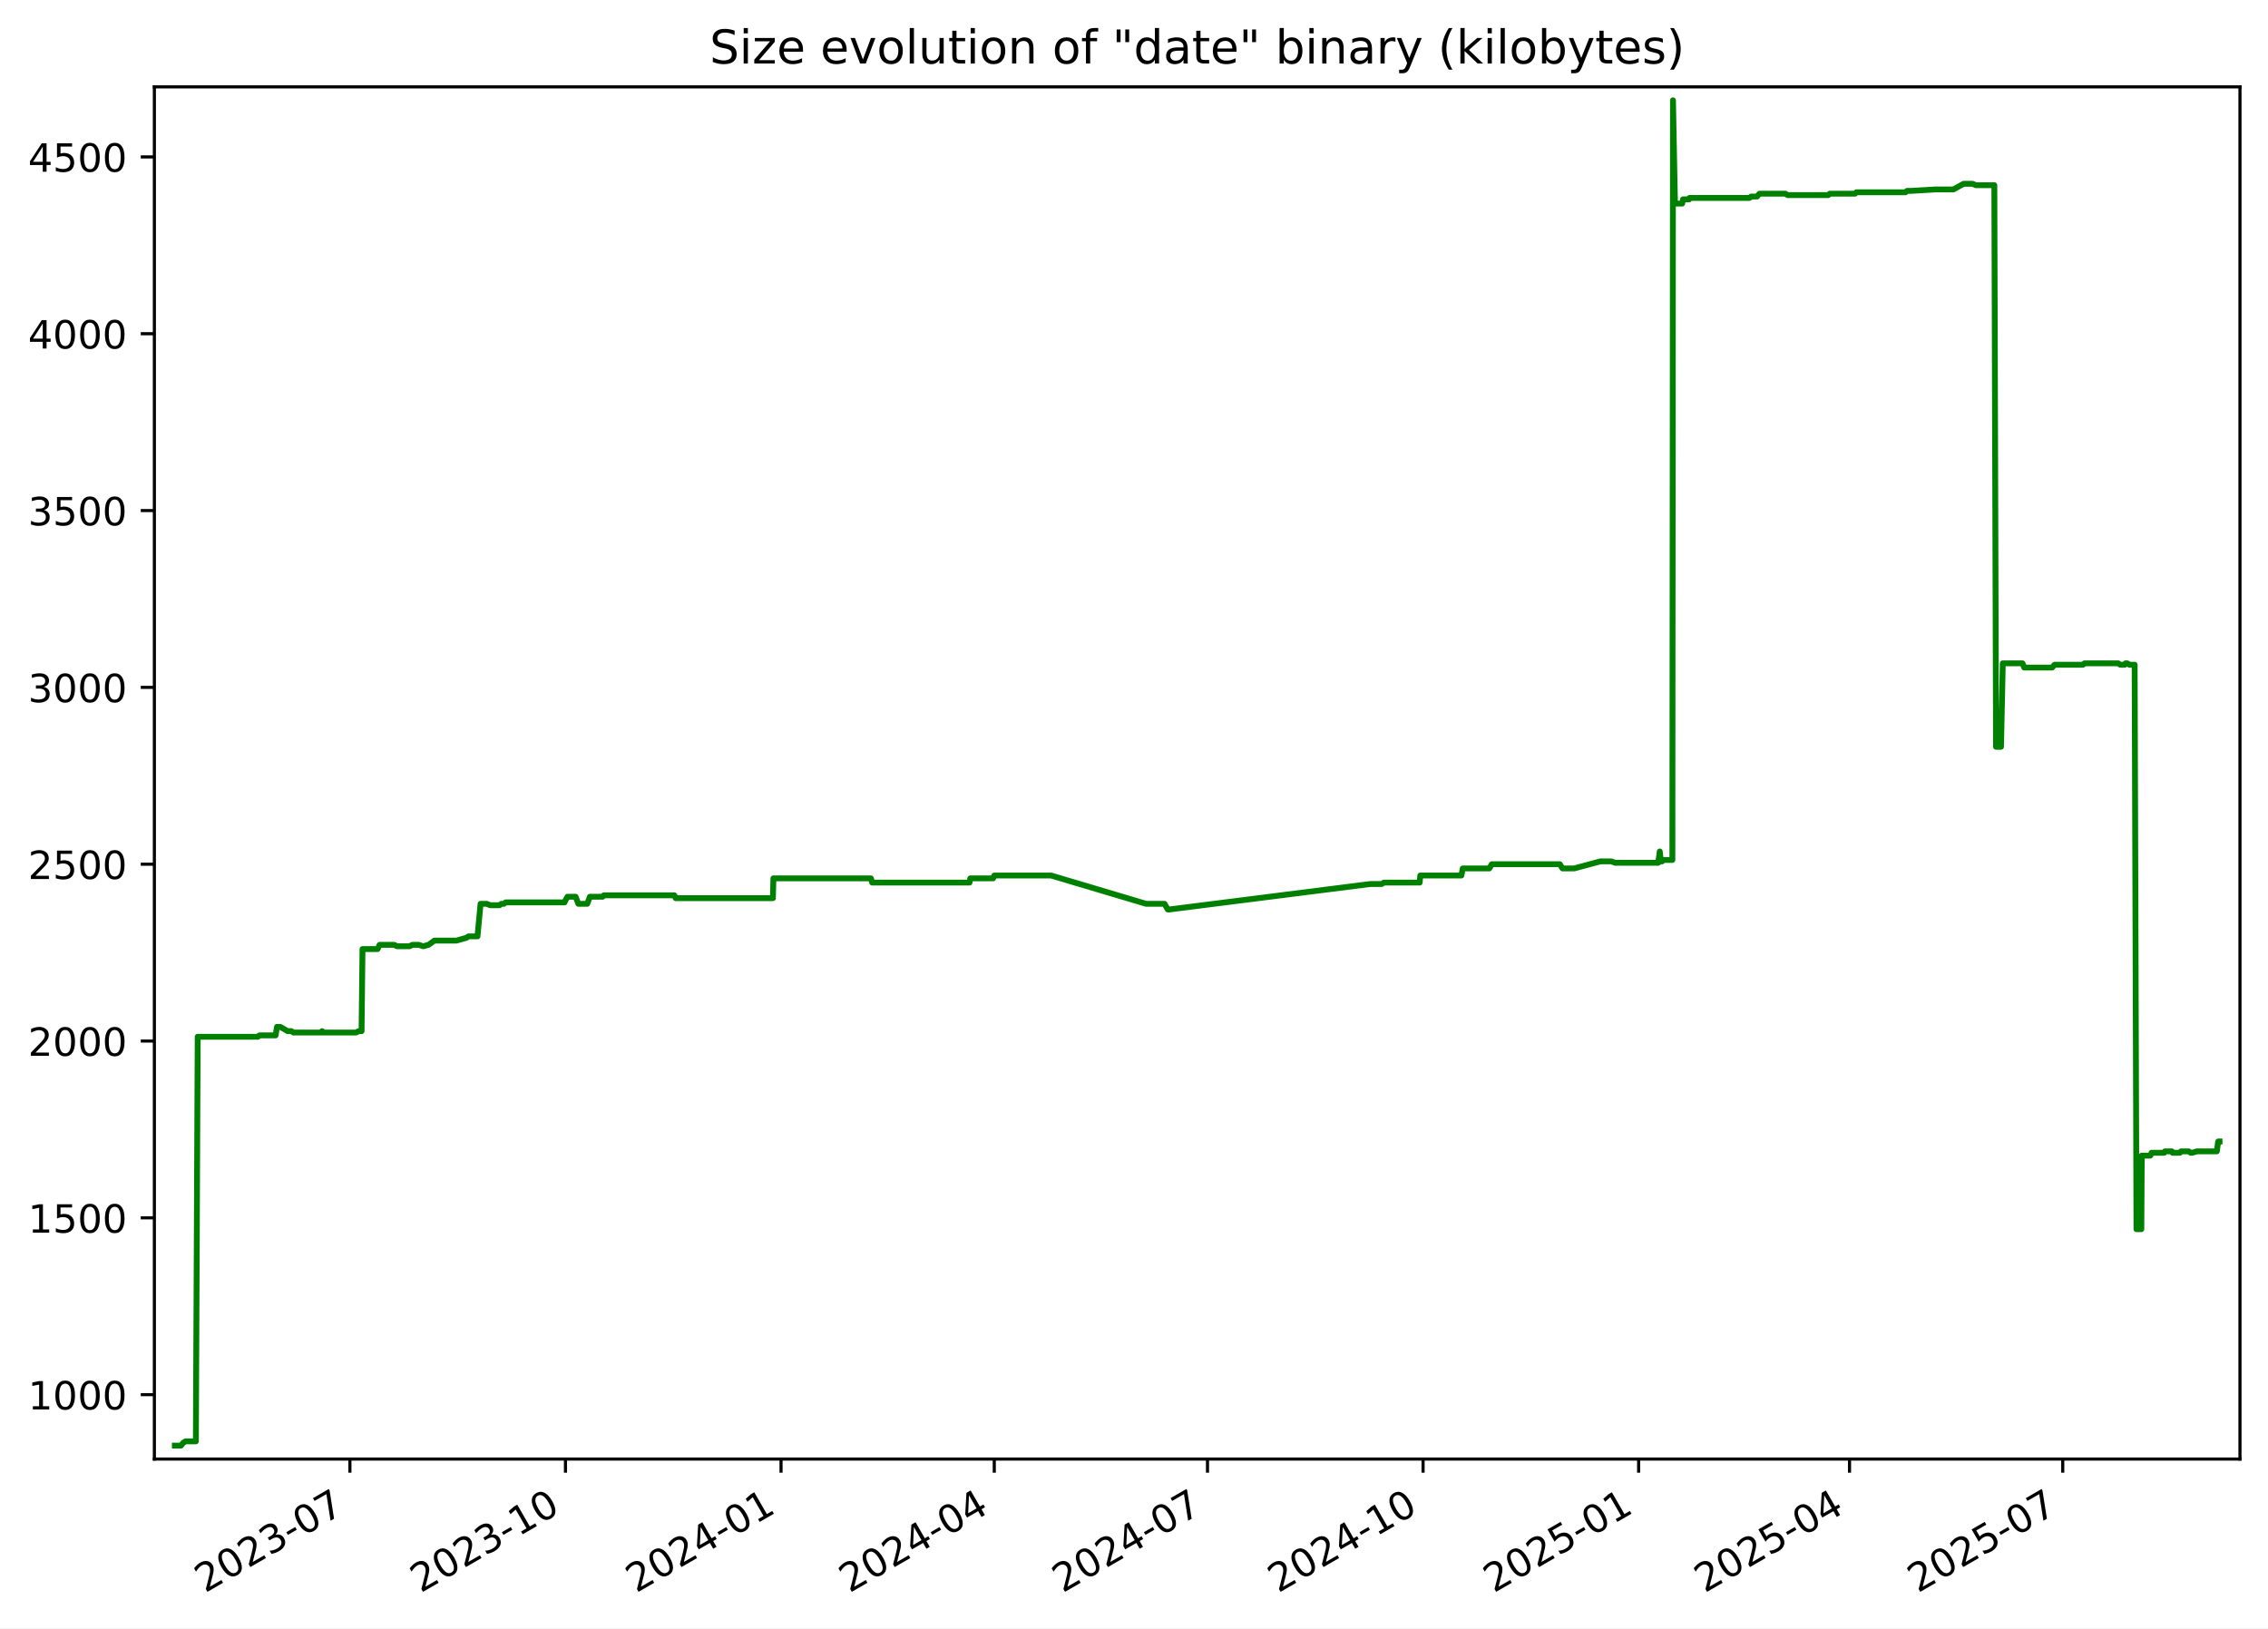
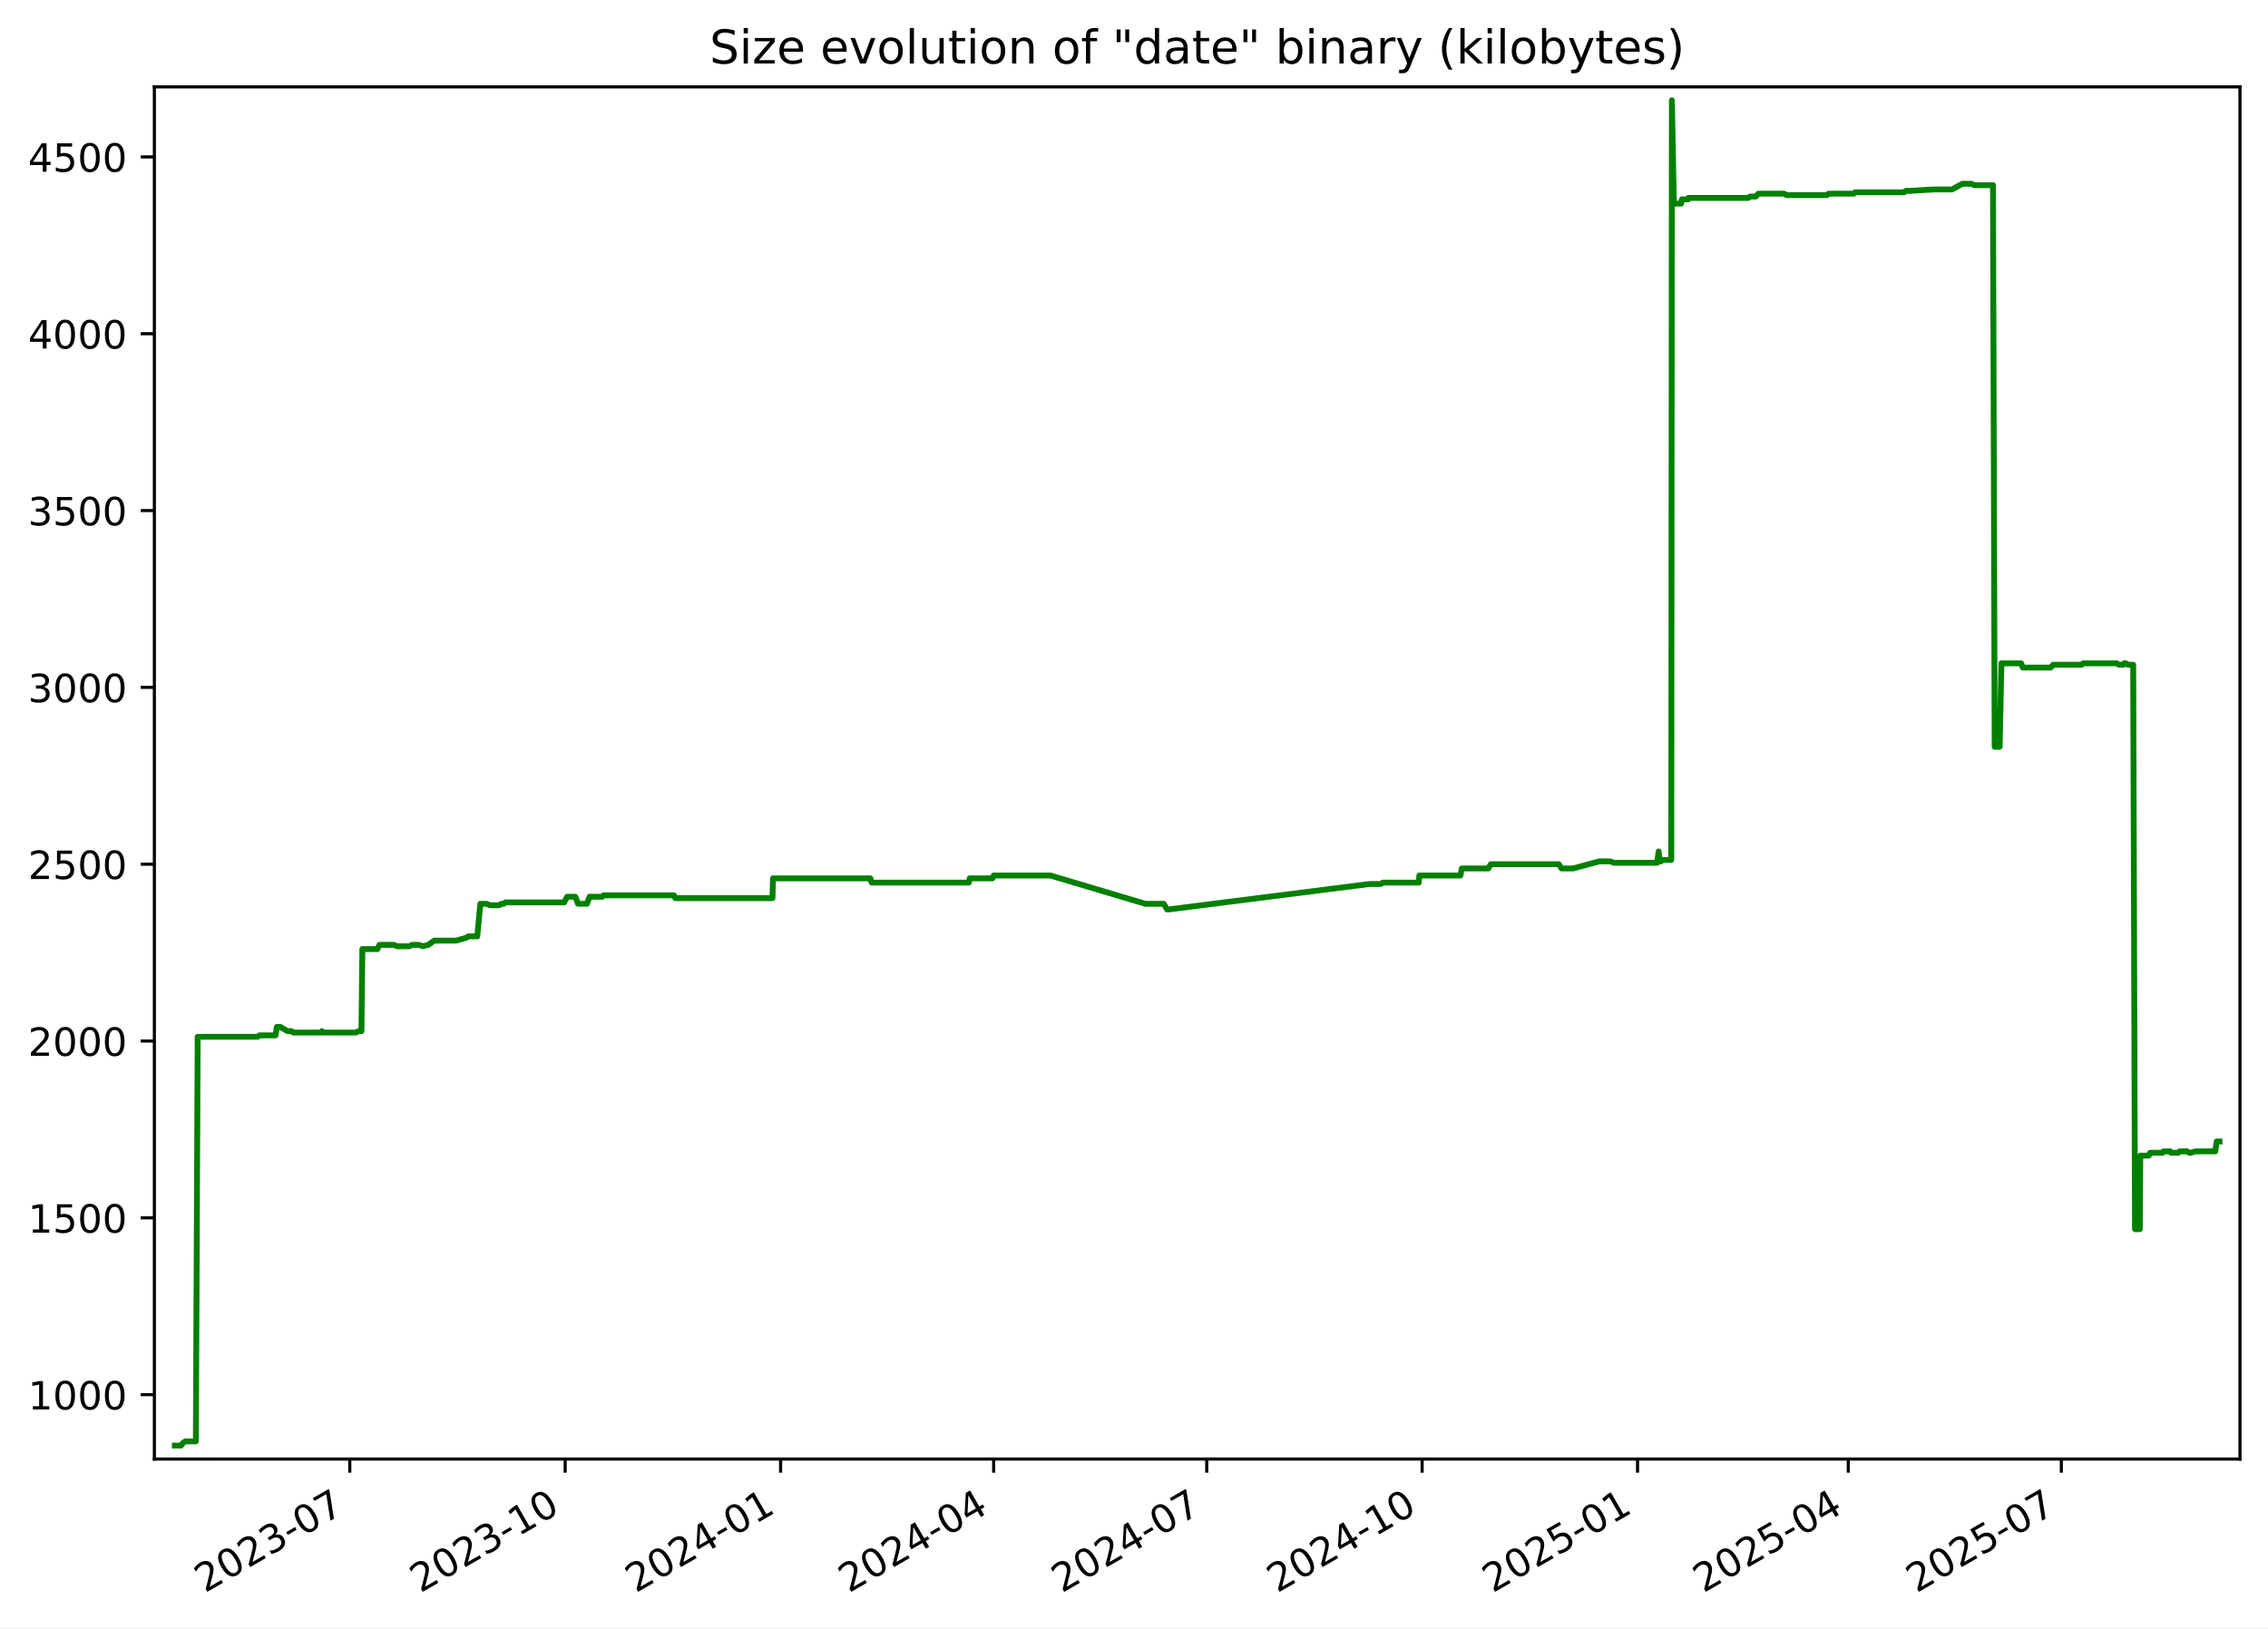
<svg xmlns="http://www.w3.org/2000/svg" xmlns:xlink="http://www.w3.org/1999/xlink" width="582.53pt" height="418.303pt" viewBox="0 0 582.53 418.303" version="1.1">
  <defs>
    <style type="text/css">*{stroke-linejoin: round; stroke-linecap: butt}</style>
  </defs>
  <g id="figure_1">
    <g id="patch_1">
      <path d="M -0 418.303  L 582.53 418.303  L 582.53 0  L -0 0  z " style="fill: #ffffff" />
    </g>
    <g id="axes_1">
      <g id="patch_2">
        <path d="M 39.65 374.83  L 575.33 374.83  L 575.33 22.318  L 39.65 22.318  z " style="fill: #ffffff" />
      </g>
      <g id="matplotlib.axis_1">
        <g id="xtick_1">
          <g id="line2d_1">
            <defs>
-               <path id="mbaa91fb2ca" d="M 0 0  L 0 3.5  " style="stroke: #000000; stroke-width: 0.8" />
+               <path id="mdbb75d6c16" d="M 0 0  L 0 3.5  " style="stroke: #000000; stroke-width: 0.8" />
            </defs>
            <g>
-               <use xlink:href="#mbaa91fb2ca" x="89.871" y="374.83" style="stroke: #000000; stroke-width: 0.8" />
+               <use xlink:href="#mdbb75d6c16" x="89.838" y="374.83" style="stroke: #000000; stroke-width: 0.8" />
            </g>
          </g>
          <g id="text_1">
-             <g transform="translate(52.64626 409.302) rotate(-30) scale(0.1 -0.1)">
+             <g transform="translate(52.61285 409.302) rotate(-30) scale(0.1 -0.1)">
              <defs>
                <path id="DejaVuSans-32" d="M 1228 531  L 3431 531  L 3431 0  L 469 0  L 469 531  Q 828 903 1448 1529  Q 2069 2156 2228 2338  Q 2531 2678 2651 2914  Q 2772 3150 2772 3378  Q 2772 3750 2511 3984  Q 2250 4219 1831 4219  Q 1534 4219 1204 4116  Q 875 4013 500 3803  L 500 4441  Q 881 4594 1212 4672  Q 1544 4750 1819 4750  Q 2544 4750 2975 4387  Q 3406 4025 3406 3419  Q 3406 3131 3298 2873  Q 3191 2616 2906 2266  Q 2828 2175 2409 1742  Q 1991 1309 1228 531  z " transform="scale(0.015625)" />
                <path id="DejaVuSans-30" d="M 2034 4250  Q 1547 4250 1301 3770  Q 1056 3291 1056 2328  Q 1056 1369 1301 889  Q 1547 409 2034 409  Q 2525 409 2770 889  Q 3016 1369 3016 2328  Q 3016 3291 2770 3770  Q 2525 4250 2034 4250  z M 2034 4750  Q 2819 4750 3233 4129  Q 3647 3509 3647 2328  Q 3647 1150 3233 529  Q 2819 -91 2034 -91  Q 1250 -91 836 529  Q 422 1150 422 2328  Q 422 3509 836 4129  Q 1250 4750 2034 4750  z " transform="scale(0.015625)" />
                <path id="DejaVuSans-33" d="M 2597 2516  Q 3050 2419 3304 2112  Q 3559 1806 3559 1356  Q 3559 666 3084 287  Q 2609 -91 1734 -91  Q 1441 -91 1130 -33  Q 819 25 488 141  L 488 750  Q 750 597 1062 519  Q 1375 441 1716 441  Q 2309 441 2620 675  Q 2931 909 2931 1356  Q 2931 1769 2642 2001  Q 2353 2234 1838 2234  L 1294 2234  L 1294 2753  L 1863 2753  Q 2328 2753 2575 2939  Q 2822 3125 2822 3475  Q 2822 3834 2567 4026  Q 2313 4219 1838 4219  Q 1578 4219 1281 4162  Q 984 4106 628 3988  L 628 4550  Q 988 4650 1302 4700  Q 1616 4750 1894 4750  Q 2613 4750 3031 4423  Q 3450 4097 3450 3541  Q 3450 3153 3228 2886  Q 3006 2619 2597 2516  z " transform="scale(0.015625)" />
                <path id="DejaVuSans-2d" d="M 313 2009  L 1997 2009  L 1997 1497  L 313 1497  L 313 2009  z " transform="scale(0.015625)" />
                <path id="DejaVuSans-37" d="M 525 4666  L 3525 4666  L 3525 4397  L 1831 0  L 1172 0  L 2766 4134  L 525 4134  L 525 4666  z " transform="scale(0.015625)" />
              </defs>
              <use xlink:href="#DejaVuSans-32" />
              <use xlink:href="#DejaVuSans-30" x="63.623" />
              <use xlink:href="#DejaVuSans-32" x="127.246" />
              <use xlink:href="#DejaVuSans-33" x="190.869" />
              <use xlink:href="#DejaVuSans-2d" x="254.492" />
              <use xlink:href="#DejaVuSans-30" x="290.576" />
              <use xlink:href="#DejaVuSans-37" x="354.199" />
            </g>
          </g>
        </g>
        <g id="xtick_2">
          <g id="line2d_2">
            <g>
-               <use xlink:href="#mbaa91fb2ca" x="145.24" y="374.83" style="stroke: #000000; stroke-width: 0.8" />
+               <use xlink:href="#mdbb75d6c16" x="145.165" y="374.83" style="stroke: #000000; stroke-width: 0.8" />
            </g>
          </g>
          <g id="text_2">
-             <g transform="translate(108.0149 409.302) rotate(-30) scale(0.1 -0.1)">
+             <g transform="translate(107.9404 409.302) rotate(-30) scale(0.1 -0.1)">
              <defs>
                <path id="DejaVuSans-31" d="M 794 531  L 1825 531  L 1825 4091  L 703 3866  L 703 4441  L 1819 4666  L 2450 4666  L 2450 531  L 3481 531  L 3481 0  L 794 0  L 794 531  z " transform="scale(0.015625)" />
              </defs>
              <use xlink:href="#DejaVuSans-32" />
              <use xlink:href="#DejaVuSans-30" x="63.623" />
              <use xlink:href="#DejaVuSans-32" x="127.246" />
              <use xlink:href="#DejaVuSans-33" x="190.869" />
              <use xlink:href="#DejaVuSans-2d" x="254.492" />
              <use xlink:href="#DejaVuSans-31" x="290.576" />
              <use xlink:href="#DejaVuSans-30" x="354.199" />
            </g>
          </g>
        </g>
        <g id="xtick_3">
          <g id="line2d_3">
            <g>
-               <use xlink:href="#mbaa91fb2ca" x="200.608" y="374.83" style="stroke: #000000; stroke-width: 0.8" />
+               <use xlink:href="#mdbb75d6c16" x="200.493" y="374.83" style="stroke: #000000; stroke-width: 0.8" />
            </g>
          </g>
          <g id="text_3">
-             <g transform="translate(163.3836 409.302) rotate(-30) scale(0.1 -0.1)">
+             <g transform="translate(163.2679 409.302) rotate(-30) scale(0.1 -0.1)">
              <defs>
                <path id="DejaVuSans-34" d="M 2419 4116  L 825 1625  L 2419 1625  L 2419 4116  z M 2253 4666  L 3047 4666  L 3047 1625  L 3713 1625  L 3713 1100  L 3047 1100  L 3047 0  L 2419 0  L 2419 1100  L 313 1100  L 313 1709  L 2253 4666  z " transform="scale(0.015625)" />
              </defs>
              <use xlink:href="#DejaVuSans-32" />
              <use xlink:href="#DejaVuSans-30" x="63.623" />
              <use xlink:href="#DejaVuSans-32" x="127.246" />
              <use xlink:href="#DejaVuSans-34" x="190.869" />
              <use xlink:href="#DejaVuSans-2d" x="254.492" />
              <use xlink:href="#DejaVuSans-30" x="290.576" />
              <use xlink:href="#DejaVuSans-31" x="354.199" />
            </g>
          </g>
        </g>
        <g id="xtick_4">
          <g id="line2d_4">
            <g>
-               <use xlink:href="#mbaa91fb2ca" x="255.375" y="374.83" style="stroke: #000000; stroke-width: 0.8" />
+               <use xlink:href="#mdbb75d6c16" x="255.219" y="374.83" style="stroke: #000000; stroke-width: 0.8" />
            </g>
          </g>
          <g id="text_4">
-             <g transform="translate(218.1504 409.302) rotate(-30) scale(0.1 -0.1)">
+             <g transform="translate(217.994 409.302) rotate(-30) scale(0.1 -0.1)">
              <use xlink:href="#DejaVuSans-32" />
              <use xlink:href="#DejaVuSans-30" x="63.623" />
              <use xlink:href="#DejaVuSans-32" x="127.246" />
              <use xlink:href="#DejaVuSans-34" x="190.869" />
              <use xlink:href="#DejaVuSans-2d" x="254.492" />
              <use xlink:href="#DejaVuSans-30" x="290.576" />
              <use xlink:href="#DejaVuSans-34" x="354.199" />
            </g>
          </g>
        </g>
        <g id="xtick_5">
          <g id="line2d_5">
            <g>
-               <use xlink:href="#mbaa91fb2ca" x="310.142" y="374.83" style="stroke: #000000; stroke-width: 0.8" />
+               <use xlink:href="#mdbb75d6c16" x="309.945" y="374.83" style="stroke: #000000; stroke-width: 0.8" />
            </g>
          </g>
          <g id="text_5">
-             <g transform="translate(272.9172 409.302) rotate(-30) scale(0.1 -0.1)">
+             <g transform="translate(272.7201 409.302) rotate(-30) scale(0.1 -0.1)">
              <use xlink:href="#DejaVuSans-32" />
              <use xlink:href="#DejaVuSans-30" x="63.623" />
              <use xlink:href="#DejaVuSans-32" x="127.246" />
              <use xlink:href="#DejaVuSans-34" x="190.869" />
              <use xlink:href="#DejaVuSans-2d" x="254.492" />
              <use xlink:href="#DejaVuSans-30" x="290.576" />
              <use xlink:href="#DejaVuSans-37" x="354.199" />
            </g>
          </g>
        </g>
        <g id="xtick_6">
          <g id="line2d_6">
            <g>
-               <use xlink:href="#mbaa91fb2ca" x="365.511" y="374.83" style="stroke: #000000; stroke-width: 0.8" />
+               <use xlink:href="#mdbb75d6c16" x="365.272" y="374.83" style="stroke: #000000; stroke-width: 0.8" />
            </g>
          </g>
          <g id="text_6">
-             <g transform="translate(328.2858 409.302) rotate(-30) scale(0.1 -0.1)">
+             <g transform="translate(328.0476 409.302) rotate(-30) scale(0.1 -0.1)">
              <use xlink:href="#DejaVuSans-32" />
              <use xlink:href="#DejaVuSans-30" x="63.623" />
              <use xlink:href="#DejaVuSans-32" x="127.246" />
              <use xlink:href="#DejaVuSans-34" x="190.869" />
              <use xlink:href="#DejaVuSans-2d" x="254.492" />
              <use xlink:href="#DejaVuSans-31" x="290.576" />
              <use xlink:href="#DejaVuSans-30" x="354.199" />
            </g>
          </g>
        </g>
        <g id="xtick_7">
          <g id="line2d_7">
            <g>
-               <use xlink:href="#mbaa91fb2ca" x="420.879" y="374.83" style="stroke: #000000; stroke-width: 0.8" />
+               <use xlink:href="#mdbb75d6c16" x="420.6" y="374.83" style="stroke: #000000; stroke-width: 0.8" />
            </g>
          </g>
          <g id="text_7">
-             <g transform="translate(383.6545 409.302) rotate(-30) scale(0.1 -0.1)">
+             <g transform="translate(383.3751 409.302) rotate(-30) scale(0.1 -0.1)">
              <defs>
                <path id="DejaVuSans-35" d="M 691 4666  L 3169 4666  L 3169 4134  L 1269 4134  L 1269 2991  Q 1406 3038 1543 3061  Q 1681 3084 1819 3084  Q 2600 3084 3056 2656  Q 3513 2228 3513 1497  Q 3513 744 3044 326  Q 2575 -91 1722 -91  Q 1428 -91 1123 -41  Q 819 9 494 109  L 494 744  Q 775 591 1075 516  Q 1375 441 1709 441  Q 2250 441 2565 725  Q 2881 1009 2881 1497  Q 2881 1984 2565 2268  Q 2250 2553 1709 2553  Q 1456 2553 1204 2497  Q 953 2441 691 2322  L 691 4666  z " transform="scale(0.015625)" />
              </defs>
              <use xlink:href="#DejaVuSans-32" />
              <use xlink:href="#DejaVuSans-30" x="63.623" />
              <use xlink:href="#DejaVuSans-32" x="127.246" />
              <use xlink:href="#DejaVuSans-35" x="190.869" />
              <use xlink:href="#DejaVuSans-2d" x="254.492" />
              <use xlink:href="#DejaVuSans-30" x="290.576" />
              <use xlink:href="#DejaVuSans-31" x="354.199" />
            </g>
          </g>
        </g>
        <g id="xtick_8">
          <g id="line2d_8">
            <g>
-               <use xlink:href="#mbaa91fb2ca" x="475.044" y="374.83" style="stroke: #000000; stroke-width: 0.8" />
+               <use xlink:href="#mdbb75d6c16" x="474.725" y="374.83" style="stroke: #000000; stroke-width: 0.8" />
            </g>
          </g>
          <g id="text_8">
-             <g transform="translate(437.8195 409.302) rotate(-30) scale(0.1 -0.1)">
+             <g transform="translate(437.4999 409.302) rotate(-30) scale(0.1 -0.1)">
              <use xlink:href="#DejaVuSans-32" />
              <use xlink:href="#DejaVuSans-30" x="63.623" />
              <use xlink:href="#DejaVuSans-32" x="127.246" />
              <use xlink:href="#DejaVuSans-35" x="190.869" />
              <use xlink:href="#DejaVuSans-2d" x="254.492" />
              <use xlink:href="#DejaVuSans-30" x="290.576" />
              <use xlink:href="#DejaVuSans-34" x="354.199" />
            </g>
          </g>
        </g>
        <g id="xtick_9">
          <g id="line2d_9">
            <g>
-               <use xlink:href="#mbaa91fb2ca" x="529.811" y="374.83" style="stroke: #000000; stroke-width: 0.8" />
+               <use xlink:href="#mdbb75d6c16" x="529.451" y="374.83" style="stroke: #000000; stroke-width: 0.8" />
            </g>
          </g>
          <g id="text_9">
-             <g transform="translate(492.5863 409.302) rotate(-30) scale(0.1 -0.1)">
+             <g transform="translate(492.226 409.302) rotate(-30) scale(0.1 -0.1)">
              <use xlink:href="#DejaVuSans-32" />
              <use xlink:href="#DejaVuSans-30" x="63.623" />
              <use xlink:href="#DejaVuSans-32" x="127.246" />
              <use xlink:href="#DejaVuSans-35" x="190.869" />
              <use xlink:href="#DejaVuSans-2d" x="254.492" />
              <use xlink:href="#DejaVuSans-30" x="290.576" />
              <use xlink:href="#DejaVuSans-37" x="354.199" />
            </g>
          </g>
        </g>
      </g>
      <g id="matplotlib.axis_2">
        <g id="ytick_1">
          <g id="line2d_10">
            <defs>
-               <path id="maba8296f2f" d="M 0 0  L -3.5 0  " style="stroke: #000000; stroke-width: 0.8" />
+               <path id="m96b1af1cc9" d="M 0 0  L -3.5 0  " style="stroke: #000000; stroke-width: 0.8" />
            </defs>
            <g>
-               <use xlink:href="#maba8296f2f" x="39.65" y="358.291" style="stroke: #000000; stroke-width: 0.8" />
+               <use xlink:href="#m96b1af1cc9" x="39.65" y="358.291" style="stroke: #000000; stroke-width: 0.8" />
            </g>
          </g>
          <g id="text_10">
            <g transform="translate(7.2 362.0907) scale(0.1 -0.1)">
              <use xlink:href="#DejaVuSans-31" />
              <use xlink:href="#DejaVuSans-30" x="63.623" />
              <use xlink:href="#DejaVuSans-30" x="127.246" />
              <use xlink:href="#DejaVuSans-30" x="190.869" />
            </g>
          </g>
        </g>
        <g id="ytick_2">
          <g id="line2d_11">
            <g>
-               <use xlink:href="#maba8296f2f" x="39.65" y="312.866" style="stroke: #000000; stroke-width: 0.8" />
+               <use xlink:href="#m96b1af1cc9" x="39.65" y="312.866" style="stroke: #000000; stroke-width: 0.8" />
            </g>
          </g>
          <g id="text_11">
            <g transform="translate(7.2 316.6648) scale(0.1 -0.1)">
              <use xlink:href="#DejaVuSans-31" />
              <use xlink:href="#DejaVuSans-35" x="63.623" />
              <use xlink:href="#DejaVuSans-30" x="127.246" />
              <use xlink:href="#DejaVuSans-30" x="190.869" />
            </g>
          </g>
        </g>
        <g id="ytick_3">
          <g id="line2d_12">
            <g>
-               <use xlink:href="#maba8296f2f" x="39.65" y="267.44" style="stroke: #000000; stroke-width: 0.8" />
+               <use xlink:href="#m96b1af1cc9" x="39.65" y="267.44" style="stroke: #000000; stroke-width: 0.8" />
            </g>
          </g>
          <g id="text_12">
            <g transform="translate(7.2 271.239) scale(0.1 -0.1)">
              <use xlink:href="#DejaVuSans-32" />
              <use xlink:href="#DejaVuSans-30" x="63.623" />
              <use xlink:href="#DejaVuSans-30" x="127.246" />
              <use xlink:href="#DejaVuSans-30" x="190.869" />
            </g>
          </g>
        </g>
        <g id="ytick_4">
          <g id="line2d_13">
            <g>
-               <use xlink:href="#maba8296f2f" x="39.65" y="222.014" style="stroke: #000000; stroke-width: 0.8" />
+               <use xlink:href="#m96b1af1cc9" x="39.65" y="222.014" style="stroke: #000000; stroke-width: 0.8" />
            </g>
          </g>
          <g id="text_13">
            <g transform="translate(7.2 225.8131) scale(0.1 -0.1)">
              <use xlink:href="#DejaVuSans-32" />
              <use xlink:href="#DejaVuSans-35" x="63.623" />
              <use xlink:href="#DejaVuSans-30" x="127.246" />
              <use xlink:href="#DejaVuSans-30" x="190.869" />
            </g>
          </g>
        </g>
        <g id="ytick_5">
          <g id="line2d_14">
            <g>
-               <use xlink:href="#maba8296f2f" x="39.65" y="176.588" style="stroke: #000000; stroke-width: 0.8" />
+               <use xlink:href="#m96b1af1cc9" x="39.65" y="176.588" style="stroke: #000000; stroke-width: 0.8" />
            </g>
          </g>
          <g id="text_14">
            <g transform="translate(7.2 180.3872) scale(0.1 -0.1)">
              <use xlink:href="#DejaVuSans-33" />
              <use xlink:href="#DejaVuSans-30" x="63.623" />
              <use xlink:href="#DejaVuSans-30" x="127.246" />
              <use xlink:href="#DejaVuSans-30" x="190.869" />
            </g>
          </g>
        </g>
        <g id="ytick_6">
          <g id="line2d_15">
            <g>
-               <use xlink:href="#maba8296f2f" x="39.65" y="131.162" style="stroke: #000000; stroke-width: 0.8" />
+               <use xlink:href="#m96b1af1cc9" x="39.65" y="131.162" style="stroke: #000000; stroke-width: 0.8" />
            </g>
          </g>
          <g id="text_15">
            <g transform="translate(7.2 134.9614) scale(0.1 -0.1)">
              <use xlink:href="#DejaVuSans-33" />
              <use xlink:href="#DejaVuSans-35" x="63.623" />
              <use xlink:href="#DejaVuSans-30" x="127.246" />
              <use xlink:href="#DejaVuSans-30" x="190.869" />
            </g>
          </g>
        </g>
        <g id="ytick_7">
          <g id="line2d_16">
            <g>
-               <use xlink:href="#maba8296f2f" x="39.65" y="85.736" style="stroke: #000000; stroke-width: 0.8" />
+               <use xlink:href="#m96b1af1cc9" x="39.65" y="85.736" style="stroke: #000000; stroke-width: 0.8" />
            </g>
          </g>
          <g id="text_16">
            <g transform="translate(7.2 89.53549) scale(0.1 -0.1)">
              <use xlink:href="#DejaVuSans-34" />
              <use xlink:href="#DejaVuSans-30" x="63.623" />
              <use xlink:href="#DejaVuSans-30" x="127.246" />
              <use xlink:href="#DejaVuSans-30" x="190.869" />
            </g>
          </g>
        </g>
        <g id="ytick_8">
          <g id="line2d_17">
            <g>
-               <use xlink:href="#maba8296f2f" x="39.65" y="40.31" style="stroke: #000000; stroke-width: 0.8" />
+               <use xlink:href="#m96b1af1cc9" x="39.65" y="40.31" style="stroke: #000000; stroke-width: 0.8" />
            </g>
          </g>
          <g id="text_17">
            <g transform="translate(7.2 44.10962) scale(0.1 -0.1)">
              <use xlink:href="#DejaVuSans-34" />
              <use xlink:href="#DejaVuSans-35" x="63.623" />
              <use xlink:href="#DejaVuSans-30" x="127.246" />
              <use xlink:href="#DejaVuSans-30" x="190.869" />
            </g>
          </g>
        </g>
      </g>
      <g id="line2d_18">
-         <path d="M 44.902 371.374  L 46.495 371.374  L 47.052 370.647  L 47.655 370.284  L 50.309 370.284  L 50.778 266.35  L 66.214 266.35  L 66.644 265.986  L 70.789 265.986  L 71.141 263.806  L 72.001 263.806  L 73.877 264.896  L 74.843 264.896  L 75.379 265.259  L 82.463 265.259  L 82.719 264.896  L 82.871 265.259  L 91.449 265.259  L 92.147 264.896  L 92.87 264.896  L 93.106 243.818  L 96.978 243.818  L 97.503 242.728  L 101.282 242.728  L 101.954 243.091  L 105.223 243.091  L 105.906 242.728  L 107.553 242.728  L 108.706 243.091  L 110.071 242.728  L 111.582 241.638  L 117.245 241.638  L 119.806 240.911  L 120.37 240.548  L 122.64 240.548  L 123.432 232.189  L 125.009 232.189  L 125.919 232.553  L 128.302 232.553  L 128.79 232.189  L 129.43 232.189  L 129.872 231.826  L 145.013 231.826  L 145.147 231.462  L 145.758 230.372  L 147.846 230.372  L 148.544 232.189  L 150.828 232.189  L 151.512 230.372  L 154.781 230.372  L 155.098 230.009  L 173.206 230.009  L 173.551 230.736  L 198.52 230.736  L 198.65 225.648  L 223.68 225.648  L 224.018 226.738  L 249.007 226.738  L 249.221 225.648  L 255.075 225.648  L 255.38 224.921  L 269.988 224.921  L 294.381 232.189  L 299.102 232.189  L 299.949 233.643  L 300.316 233.643  L 351.96 227.102  L 354.863 227.102  L 355.465 226.738  L 364.648 226.738  L 364.792 224.921  L 375.354 224.921  L 375.705 223.104  L 382.518 223.104  L 383.168 222.014  L 400.629 222.014  L 401.335 223.104  L 404.298 223.104  L 411.058 221.287  L 413.877 221.287  L 414.829 221.65  L 425.908 221.65  L 426.309 218.743  L 426.562 221.287  L 426.881 221.287  L 427.325 220.924  L 429.547 220.924  L 429.703 25.774  L 430.204 51.939  L 430.454 52.303  L 432.063 52.303  L 432.281 51.213  L 433.857 51.213  L 433.94 50.849  L 449.364 50.849  L 449.765 50.486  L 451.289 50.486  L 451.921 49.759  L 458.577 49.759  L 459.143 50.122  L 469.596 50.122  L 469.966 49.759  L 476.452 49.759  L 476.806 49.396  L 489.405 49.396  L 489.824 49.032  L 490.904 49.032  L 497.062 48.669  L 501.719 48.669  L 504.349 47.215  L 506.678 47.215  L 507.474 47.579  L 512.24 47.579  L 512.676 191.851  L 513.953 191.851  L 514.41 170.41  L 519.472 170.41  L 519.93 171.5  L 527.086 171.5  L 527.701 170.773  L 534.994 170.773  L 535.408 170.41  L 544.079 170.41  L 544.584 170.773  L 545.728 170.773  L 545.945 170.41  L 546.37 170.41  L 546.938 170.773  L 548.279 170.773  L 548.745 315.773  L 549.995 315.773  L 550.102 296.876  L 552.306 296.876  L 552.623 296.149  L 555.852 296.149  L 556.058 295.785  L 557.834 295.785  L 558.019 296.149  L 559.902 296.149  L 560.201 295.785  L 562.15 295.785  L 562.674 296.149  L 563.083 296.149  L 564.25 295.785  L 569.383 295.785  L 569.741 293.242  L 570.078 293.242  L 570.078 293.242  " clip-path="url(#p3d7e315328)" style="fill: none; stroke: #008000; stroke-width: 1.5; stroke-linecap: square" />
+         <path d="M 44.902 371.374  L 46.494 371.374  L 47.051 370.647  L 47.653 370.284  L 50.305 370.284  L 50.774 266.35  L 66.198 266.35  L 66.628 265.986  L 70.769 265.986  L 71.122 263.806  L 71.981 263.806  L 73.855 264.896  L 74.821 264.896  L 75.356 265.259  L 82.435 265.259  L 82.691 264.896  L 82.843 265.259  L 91.414 265.259  L 92.111 264.896  L 92.834 264.896  L 93.07 243.818  L 96.94 243.818  L 97.463 242.728  L 101.24 242.728  L 101.912 243.091  L 105.178 243.091  L 105.86 242.728  L 107.506 242.728  L 108.659 243.091  L 110.022 242.728  L 111.533 241.638  L 117.191 241.638  L 119.75 240.911  L 120.314 240.548  L 122.582 240.548  L 123.374 232.189  L 124.949 232.189  L 125.859 232.553  L 128.24 232.553  L 128.728 232.189  L 129.367 232.189  L 129.809 231.826  L 144.939 231.826  L 145.072 231.462  L 145.683 230.372  L 147.769 230.372  L 148.467 232.189  L 150.749 232.189  L 151.433 230.372  L 154.699 230.372  L 155.016 230.009  L 173.111 230.009  L 173.455 230.736  L 198.406 230.736  L 198.536 225.648  L 223.547 225.648  L 223.885 226.738  L 248.856 226.738  L 249.069 225.648  L 254.918 225.648  L 255.223 224.921  L 269.821 224.921  L 294.196 232.189  L 298.913 232.189  L 299.76 233.643  L 300.126 233.643  L 351.732 227.102  L 354.632 227.102  L 355.234 226.738  L 364.411 226.738  L 364.554 224.921  L 375.109 224.921  L 375.459 223.104  L 382.267 223.104  L 382.917 222.014  L 400.365 222.014  L 401.07 223.104  L 404.031 223.104  L 410.786 221.287  L 413.603 221.287  L 414.554 221.65  L 425.625 221.65  L 426.026 218.743  L 426.278 221.287  L 426.598 221.287  L 427.041 220.924  L 429.261 220.924  L 429.417 25.774  L 429.917 51.939  L 430.168 52.303  L 431.775 52.303  L 431.993 51.213  L 433.568 51.213  L 433.651 50.849  L 449.064 50.849  L 449.464 50.486  L 450.987 50.486  L 451.619 49.759  L 458.269 49.759  L 458.835 50.122  L 469.281 50.122  L 469.65 49.759  L 476.131 49.759  L 476.485 49.396  L 489.075 49.396  L 489.493 49.032  L 490.572 49.032  L 496.727 48.669  L 501.38 48.669  L 504.008 47.215  L 506.335 47.215  L 507.131 47.579  L 511.893 47.579  L 512.328 191.851  L 513.605 191.851  L 514.061 170.41  L 519.12 170.41  L 519.577 171.5  L 526.728 171.5  L 527.342 170.773  L 534.63 170.773  L 535.043 170.41  L 543.708 170.41  L 544.212 170.773  L 545.356 170.773  L 545.573 170.41  L 545.997 170.41  L 546.565 170.773  L 547.905 170.773  L 548.371 315.773  L 549.62 315.773  L 549.727 296.876  L 551.929 296.876  L 552.246 296.149  L 555.473 296.149  L 555.678 295.785  L 557.453 295.785  L 557.638 296.149  L 559.52 296.149  L 559.818 295.785  L 561.766 295.785  L 562.289 296.149  L 562.698 296.149  L 563.864 295.785  L 568.993 295.785  L 569.351 293.242  L 570.078 293.242  L 570.078 293.242  " clip-path="url(#pb4f3a2d6b3)" style="fill: none; stroke: #008000; stroke-width: 1.5; stroke-linecap: square" />
      </g>
      <g id="patch_3">
        <path d="M 39.65 374.83  L 39.65 22.318  " style="fill: none; stroke: #000000; stroke-width: 0.8; stroke-linejoin: miter; stroke-linecap: square" />
      </g>
      <g id="patch_4">
        <path d="M 575.33 374.83  L 575.33 22.318  " style="fill: none; stroke: #000000; stroke-width: 0.8; stroke-linejoin: miter; stroke-linecap: square" />
      </g>
      <g id="patch_5">
        <path d="M 39.65 374.83  L 575.33 374.83  " style="fill: none; stroke: #000000; stroke-width: 0.8; stroke-linejoin: miter; stroke-linecap: square" />
      </g>
      <g id="patch_6">
        <path d="M 39.65 22.318  L 575.33 22.318  " style="fill: none; stroke: #000000; stroke-width: 0.8; stroke-linejoin: miter; stroke-linecap: square" />
      </g>
      <g id="text_18">
        <g transform="translate(182.2644 16.31812) scale(0.12 -0.12)">
          <defs>
            <path id="DejaVuSans-53" d="M 3425 4513  L 3425 3897  Q 3066 4069 2747 4153  Q 2428 4238 2131 4238  Q 1616 4238 1336 4038  Q 1056 3838 1056 3469  Q 1056 3159 1242 3001  Q 1428 2844 1947 2747  L 2328 2669  Q 3034 2534 3370 2195  Q 3706 1856 3706 1288  Q 3706 609 3251 259  Q 2797 -91 1919 -91  Q 1588 -91 1214 -16  Q 841 59 441 206  L 441 856  Q 825 641 1194 531  Q 1563 422 1919 422  Q 2459 422 2753 634  Q 3047 847 3047 1241  Q 3047 1584 2836 1778  Q 2625 1972 2144 2069  L 1759 2144  Q 1053 2284 737 2584  Q 422 2884 422 3419  Q 422 4038 858 4394  Q 1294 4750 2059 4750  Q 2388 4750 2728 4690  Q 3069 4631 3425 4513  z " transform="scale(0.015625)" />
            <path id="DejaVuSans-69" d="M 603 3500  L 1178 3500  L 1178 0  L 603 0  L 603 3500  z M 603 4863  L 1178 4863  L 1178 4134  L 603 4134  L 603 4863  z " transform="scale(0.015625)" />
            <path id="DejaVuSans-7a" d="M 353 3500  L 3084 3500  L 3084 2975  L 922 459  L 3084 459  L 3084 0  L 275 0  L 275 525  L 2438 3041  L 353 3041  L 353 3500  z " transform="scale(0.015625)" />
            <path id="DejaVuSans-65" d="M 3597 1894  L 3597 1613  L 953 1613  Q 991 1019 1311 708  Q 1631 397 2203 397  Q 2534 397 2845 478  Q 3156 559 3463 722  L 3463 178  Q 3153 47 2828 -22  Q 2503 -91 2169 -91  Q 1331 -91 842 396  Q 353 884 353 1716  Q 353 2575 817 3079  Q 1281 3584 2069 3584  Q 2775 3584 3186 3129  Q 3597 2675 3597 1894  z M 3022 2063  Q 3016 2534 2758 2815  Q 2500 3097 2075 3097  Q 1594 3097 1305 2825  Q 1016 2553 972 2059  L 3022 2063  z " transform="scale(0.015625)" />
            <path id="DejaVuSans-20" transform="scale(0.015625)" />
            <path id="DejaVuSans-76" d="M 191 3500  L 800 3500  L 1894 563  L 2988 3500  L 3597 3500  L 2284 0  L 1503 0  L 191 3500  z " transform="scale(0.015625)" />
            <path id="DejaVuSans-6f" d="M 1959 3097  Q 1497 3097 1228 2736  Q 959 2375 959 1747  Q 959 1119 1226 758  Q 1494 397 1959 397  Q 2419 397 2687 759  Q 2956 1122 2956 1747  Q 2956 2369 2687 2733  Q 2419 3097 1959 3097  z M 1959 3584  Q 2709 3584 3137 3096  Q 3566 2609 3566 1747  Q 3566 888 3137 398  Q 2709 -91 1959 -91  Q 1206 -91 779 398  Q 353 888 353 1747  Q 353 2609 779 3096  Q 1206 3584 1959 3584  z " transform="scale(0.015625)" />
            <path id="DejaVuSans-6c" d="M 603 4863  L 1178 4863  L 1178 0  L 603 0  L 603 4863  z " transform="scale(0.015625)" />
            <path id="DejaVuSans-75" d="M 544 1381  L 544 3500  L 1119 3500  L 1119 1403  Q 1119 906 1312 657  Q 1506 409 1894 409  Q 2359 409 2629 706  Q 2900 1003 2900 1516  L 2900 3500  L 3475 3500  L 3475 0  L 2900 0  L 2900 538  Q 2691 219 2414 64  Q 2138 -91 1772 -91  Q 1169 -91 856 284  Q 544 659 544 1381  z M 1991 3584  L 1991 3584  z " transform="scale(0.015625)" />
            <path id="DejaVuSans-74" d="M 1172 4494  L 1172 3500  L 2356 3500  L 2356 3053  L 1172 3053  L 1172 1153  Q 1172 725 1289 603  Q 1406 481 1766 481  L 2356 481  L 2356 0  L 1766 0  Q 1100 0 847 248  Q 594 497 594 1153  L 594 3053  L 172 3053  L 172 3500  L 594 3500  L 594 4494  L 1172 4494  z " transform="scale(0.015625)" />
            <path id="DejaVuSans-6e" d="M 3513 2113  L 3513 0  L 2938 0  L 2938 2094  Q 2938 2591 2744 2837  Q 2550 3084 2163 3084  Q 1697 3084 1428 2787  Q 1159 2491 1159 1978  L 1159 0  L 581 0  L 581 3500  L 1159 3500  L 1159 2956  Q 1366 3272 1645 3428  Q 1925 3584 2291 3584  Q 2894 3584 3203 3211  Q 3513 2838 3513 2113  z " transform="scale(0.015625)" />
            <path id="DejaVuSans-66" d="M 2375 4863  L 2375 4384  L 1825 4384  Q 1516 4384 1395 4259  Q 1275 4134 1275 3809  L 1275 3500  L 2222 3500  L 2222 3053  L 1275 3053  L 1275 0  L 697 0  L 697 3053  L 147 3053  L 147 3500  L 697 3500  L 697 3744  Q 697 4328 969 4595  Q 1241 4863 1831 4863  L 2375 4863  z " transform="scale(0.015625)" />
            <path id="DejaVuSans-22" d="M 1147 4666  L 1147 2931  L 616 2931  L 616 4666  L 1147 4666  z M 2328 4666  L 2328 2931  L 1797 2931  L 1797 4666  L 2328 4666  z " transform="scale(0.015625)" />
            <path id="DejaVuSans-64" d="M 2906 2969  L 2906 4863  L 3481 4863  L 3481 0  L 2906 0  L 2906 525  Q 2725 213 2448 61  Q 2172 -91 1784 -91  Q 1150 -91 751 415  Q 353 922 353 1747  Q 353 2572 751 3078  Q 1150 3584 1784 3584  Q 2172 3584 2448 3432  Q 2725 3281 2906 2969  z M 947 1747  Q 947 1113 1208 752  Q 1469 391 1925 391  Q 2381 391 2643 752  Q 2906 1113 2906 1747  Q 2906 2381 2643 2742  Q 2381 3103 1925 3103  Q 1469 3103 1208 2742  Q 947 2381 947 1747  z " transform="scale(0.015625)" />
            <path id="DejaVuSans-61" d="M 2194 1759  Q 1497 1759 1228 1600  Q 959 1441 959 1056  Q 959 750 1161 570  Q 1363 391 1709 391  Q 2188 391 2477 730  Q 2766 1069 2766 1631  L 2766 1759  L 2194 1759  z M 3341 1997  L 3341 0  L 2766 0  L 2766 531  Q 2569 213 2275 61  Q 1981 -91 1556 -91  Q 1019 -91 701 211  Q 384 513 384 1019  Q 384 1609 779 1909  Q 1175 2209 1959 2209  L 2766 2209  L 2766 2266  Q 2766 2663 2505 2880  Q 2244 3097 1772 3097  Q 1472 3097 1187 3025  Q 903 2953 641 2809  L 641 3341  Q 956 3463 1253 3523  Q 1550 3584 1831 3584  Q 2591 3584 2966 3190  Q 3341 2797 3341 1997  z " transform="scale(0.015625)" />
            <path id="DejaVuSans-62" d="M 3116 1747  Q 3116 2381 2855 2742  Q 2594 3103 2138 3103  Q 1681 3103 1420 2742  Q 1159 2381 1159 1747  Q 1159 1113 1420 752  Q 1681 391 2138 391  Q 2594 391 2855 752  Q 3116 1113 3116 1747  z M 1159 2969  Q 1341 3281 1617 3432  Q 1894 3584 2278 3584  Q 2916 3584 3314 3078  Q 3713 2572 3713 1747  Q 3713 922 3314 415  Q 2916 -91 2278 -91  Q 1894 -91 1617 61  Q 1341 213 1159 525  L 1159 0  L 581 0  L 581 4863  L 1159 4863  L 1159 2969  z " transform="scale(0.015625)" />
            <path id="DejaVuSans-72" d="M 2631 2963  Q 2534 3019 2420 3045  Q 2306 3072 2169 3072  Q 1681 3072 1420 2755  Q 1159 2438 1159 1844  L 1159 0  L 581 0  L 581 3500  L 1159 3500  L 1159 2956  Q 1341 3275 1631 3429  Q 1922 3584 2338 3584  Q 2397 3584 2469 3576  Q 2541 3569 2628 3553  L 2631 2963  z " transform="scale(0.015625)" />
            <path id="DejaVuSans-79" d="M 2059 -325  Q 1816 -950 1584 -1140  Q 1353 -1331 966 -1331  L 506 -1331  L 506 -850  L 844 -850  Q 1081 -850 1212 -737  Q 1344 -625 1503 -206  L 1606 56  L 191 3500  L 800 3500  L 1894 763  L 2988 3500  L 3597 3500  L 2059 -325  z " transform="scale(0.015625)" />
            <path id="DejaVuSans-28" d="M 1984 4856  Q 1566 4138 1362 3434  Q 1159 2731 1159 2009  Q 1159 1288 1364 580  Q 1569 -128 1984 -844  L 1484 -844  Q 1016 -109 783 600  Q 550 1309 550 2009  Q 550 2706 781 3412  Q 1013 4119 1484 4856  L 1984 4856  z " transform="scale(0.015625)" />
            <path id="DejaVuSans-6b" d="M 581 4863  L 1159 4863  L 1159 1991  L 2875 3500  L 3609 3500  L 1753 1863  L 3688 0  L 2938 0  L 1159 1709  L 1159 0  L 581 0  L 581 4863  z " transform="scale(0.015625)" />
            <path id="DejaVuSans-73" d="M 2834 3397  L 2834 2853  Q 2591 2978 2328 3040  Q 2066 3103 1784 3103  Q 1356 3103 1142 2972  Q 928 2841 928 2578  Q 928 2378 1081 2264  Q 1234 2150 1697 2047  L 1894 2003  Q 2506 1872 2764 1633  Q 3022 1394 3022 966  Q 3022 478 2636 193  Q 2250 -91 1575 -91  Q 1294 -91 989 -36  Q 684 19 347 128  L 347 722  Q 666 556 975 473  Q 1284 391 1588 391  Q 1994 391 2212 530  Q 2431 669 2431 922  Q 2431 1156 2273 1281  Q 2116 1406 1581 1522  L 1381 1569  Q 847 1681 609 1914  Q 372 2147 372 2553  Q 372 3047 722 3315  Q 1072 3584 1716 3584  Q 2034 3584 2315 3537  Q 2597 3491 2834 3397  z " transform="scale(0.015625)" />
            <path id="DejaVuSans-29" d="M 513 4856  L 1013 4856  Q 1481 4119 1714 3412  Q 1947 2706 1947 2009  Q 1947 1309 1714 600  Q 1481 -109 1013 -844  L 513 -844  Q 928 -128 1133 580  Q 1338 1288 1338 2009  Q 1338 2731 1133 3434  Q 928 4138 513 4856  z " transform="scale(0.015625)" />
          </defs>
          <use xlink:href="#DejaVuSans-53" />
          <use xlink:href="#DejaVuSans-69" x="63.477" />
          <use xlink:href="#DejaVuSans-7a" x="91.26" />
          <use xlink:href="#DejaVuSans-65" x="143.75" />
          <use xlink:href="#DejaVuSans-20" x="205.273" />
          <use xlink:href="#DejaVuSans-65" x="237.061" />
          <use xlink:href="#DejaVuSans-76" x="298.584" />
          <use xlink:href="#DejaVuSans-6f" x="357.764" />
          <use xlink:href="#DejaVuSans-6c" x="418.945" />
          <use xlink:href="#DejaVuSans-75" x="446.729" />
          <use xlink:href="#DejaVuSans-74" x="510.107" />
          <use xlink:href="#DejaVuSans-69" x="549.316" />
          <use xlink:href="#DejaVuSans-6f" x="577.1" />
          <use xlink:href="#DejaVuSans-6e" x="638.281" />
          <use xlink:href="#DejaVuSans-20" x="701.66" />
          <use xlink:href="#DejaVuSans-6f" x="733.447" />
          <use xlink:href="#DejaVuSans-66" x="794.629" />
          <use xlink:href="#DejaVuSans-20" x="829.834" />
          <use xlink:href="#DejaVuSans-22" x="861.621" />
          <use xlink:href="#DejaVuSans-64" x="907.617" />
          <use xlink:href="#DejaVuSans-61" x="971.094" />
          <use xlink:href="#DejaVuSans-74" x="1032.373" />
          <use xlink:href="#DejaVuSans-65" x="1071.582" />
          <use xlink:href="#DejaVuSans-22" x="1133.105" />
          <use xlink:href="#DejaVuSans-20" x="1179.102" />
          <use xlink:href="#DejaVuSans-62" x="1210.889" />
          <use xlink:href="#DejaVuSans-69" x="1274.365" />
          <use xlink:href="#DejaVuSans-6e" x="1302.148" />
          <use xlink:href="#DejaVuSans-61" x="1365.527" />
          <use xlink:href="#DejaVuSans-72" x="1426.807" />
          <use xlink:href="#DejaVuSans-79" x="1467.92" />
          <use xlink:href="#DejaVuSans-20" x="1527.1" />
          <use xlink:href="#DejaVuSans-28" x="1558.887" />
          <use xlink:href="#DejaVuSans-6b" x="1597.9" />
          <use xlink:href="#DejaVuSans-69" x="1655.811" />
          <use xlink:href="#DejaVuSans-6c" x="1683.594" />
          <use xlink:href="#DejaVuSans-6f" x="1711.377" />
          <use xlink:href="#DejaVuSans-62" x="1772.559" />
          <use xlink:href="#DejaVuSans-79" x="1836.035" />
          <use xlink:href="#DejaVuSans-74" x="1895.215" />
          <use xlink:href="#DejaVuSans-65" x="1934.424" />
          <use xlink:href="#DejaVuSans-73" x="1995.947" />
          <use xlink:href="#DejaVuSans-29" x="2048.047" />
        </g>
      </g>
    </g>
  </g>
  <defs>
-     <clipPath id="p3d7e315328">
+     <clipPath id="pb4f3a2d6b3">
      <rect x="39.65" y="22.318" width="535.68" height="352.512" />
    </clipPath>
  </defs>
</svg>
